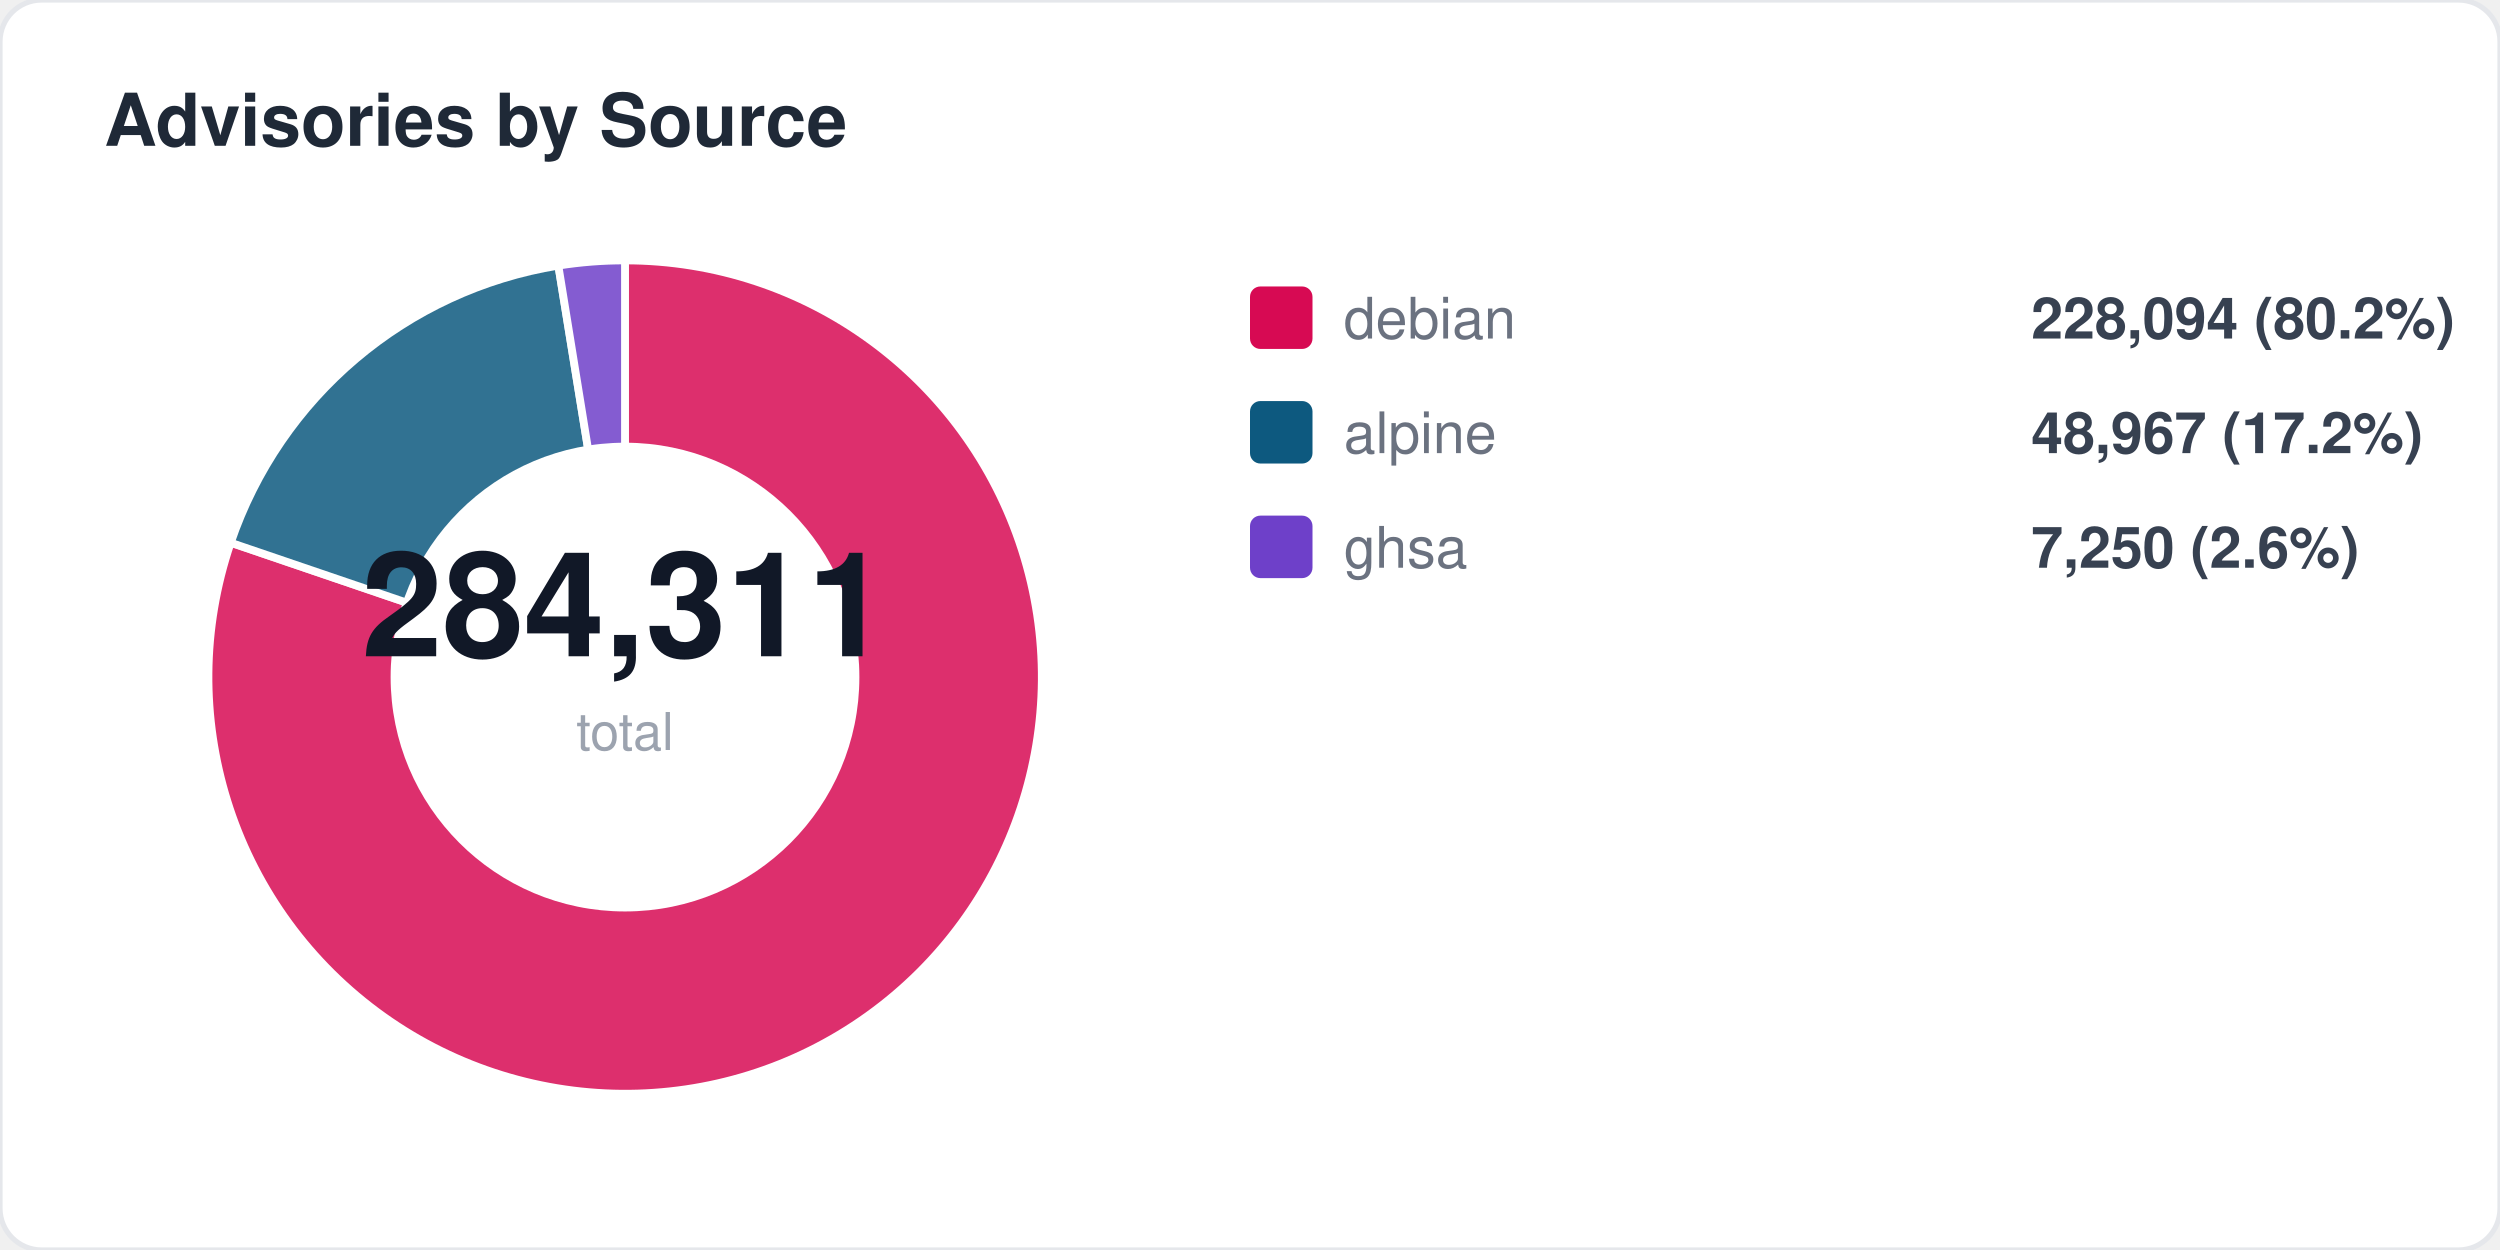
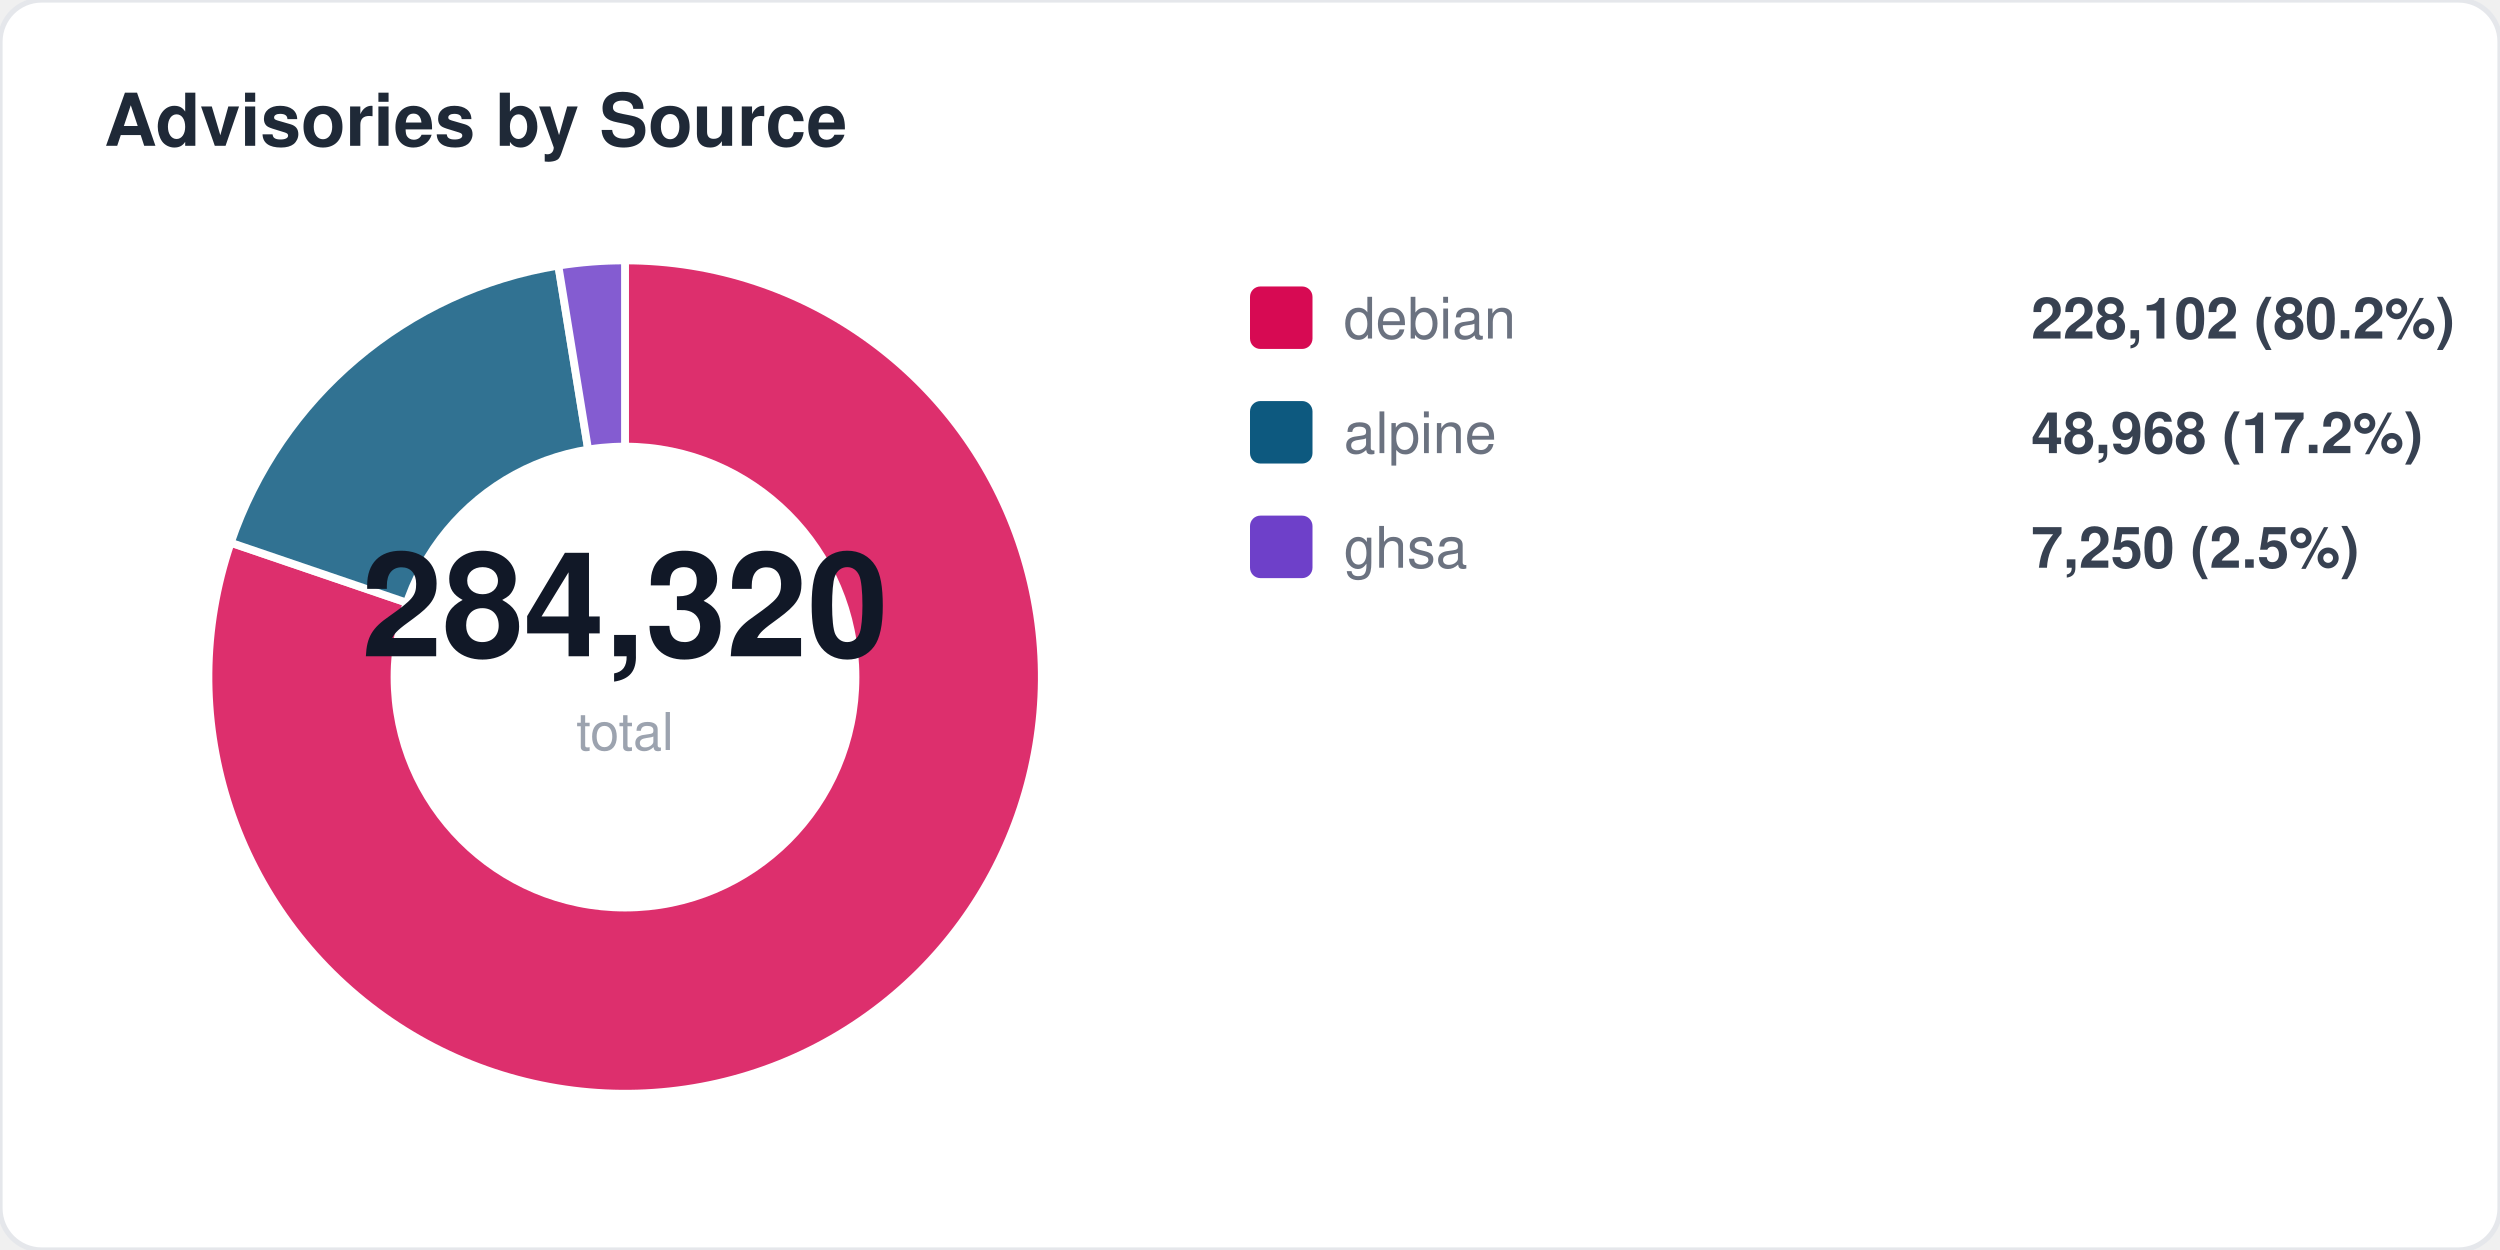
<svg xmlns="http://www.w3.org/2000/svg" width="480" height="240" viewBox="0 0 480 240" fill="none">
  <style>
  text { font-family: -apple-system, BlinkMacSystemFont, "Segoe UI", Helvetica, Arial, sans-serif; }
  .title { font-size: 14px; font-weight: 700; fill: #1f2937; }
  .label { font-size: 11px; fill: #6b7280; }
  .value { font-size: 11px; font-weight: 600; fill: #374151; }
  .big-number { font-size: 28px; font-weight: 800; fill: #111827; }
  .sub { font-size: 10px; fill: #9ca3af; }
</style>
  <rect width="480" height="240" rx="8" fill="#ffffff" stroke="#e5e7eb" stroke-width="1" />
  <text x="20" y="28" class="title">Advisories by Source</text>
  <path d="M 120 130 L 120.0 50.0 A 80 80 0 1 1 44.3 104.2 Z" fill="#d70a53" opacity="0.85" stroke="#fff" stroke-width="1.5" />
  <path d="M 120 130 L 44.3 104.2 A 80 80 0 0 1 107.2 51.0 Z" fill="#0d597f" opacity="0.85" stroke="#fff" stroke-width="1.5" />
  <path d="M 120 130 L 107.2 51.0 A 80 80 0 0 1 120.0 50.0 Z" fill="#6e40c9" opacity="0.85" stroke="#fff" stroke-width="1.5" />
  <circle cx="120" cy="130" r="45" fill="#ffffff" />
-   <text x="120" y="126" text-anchor="middle" class="big-number">284,311</text>
+   <text x="120" y="126" text-anchor="middle" class="big-number">284,320</text>
  <text x="120" y="144" text-anchor="middle" class="sub">total</text>
  <rect x="240" y="55" width="12" height="12" rx="2" fill="#d70a53" />
  <text x="258" y="65" class="label">debian</text>
-   <text x="390" y="65" class="value">228,094 (80.2%)</text>
+   <text x="390" y="65" class="value">228,102 (80.2%)</text>
  <rect x="240" y="77" width="12" height="12" rx="2" fill="#0d597f" />
  <text x="258" y="87" class="label">alpine</text>
-   <text x="390" y="87" class="value">48,967 (17.2%)</text>
+   <text x="390" y="87" class="value">48,968 (17.2%)</text>
  <rect x="240" y="99" width="12" height="12" rx="2" fill="#6e40c9" />
  <text x="258" y="109" class="label">ghsa</text>
-   <text x="390" y="109" class="value">7,250 (2.6%)</text>
+   <text x="390" y="109" class="value">7,250 (2.5%)</text>
</svg>
